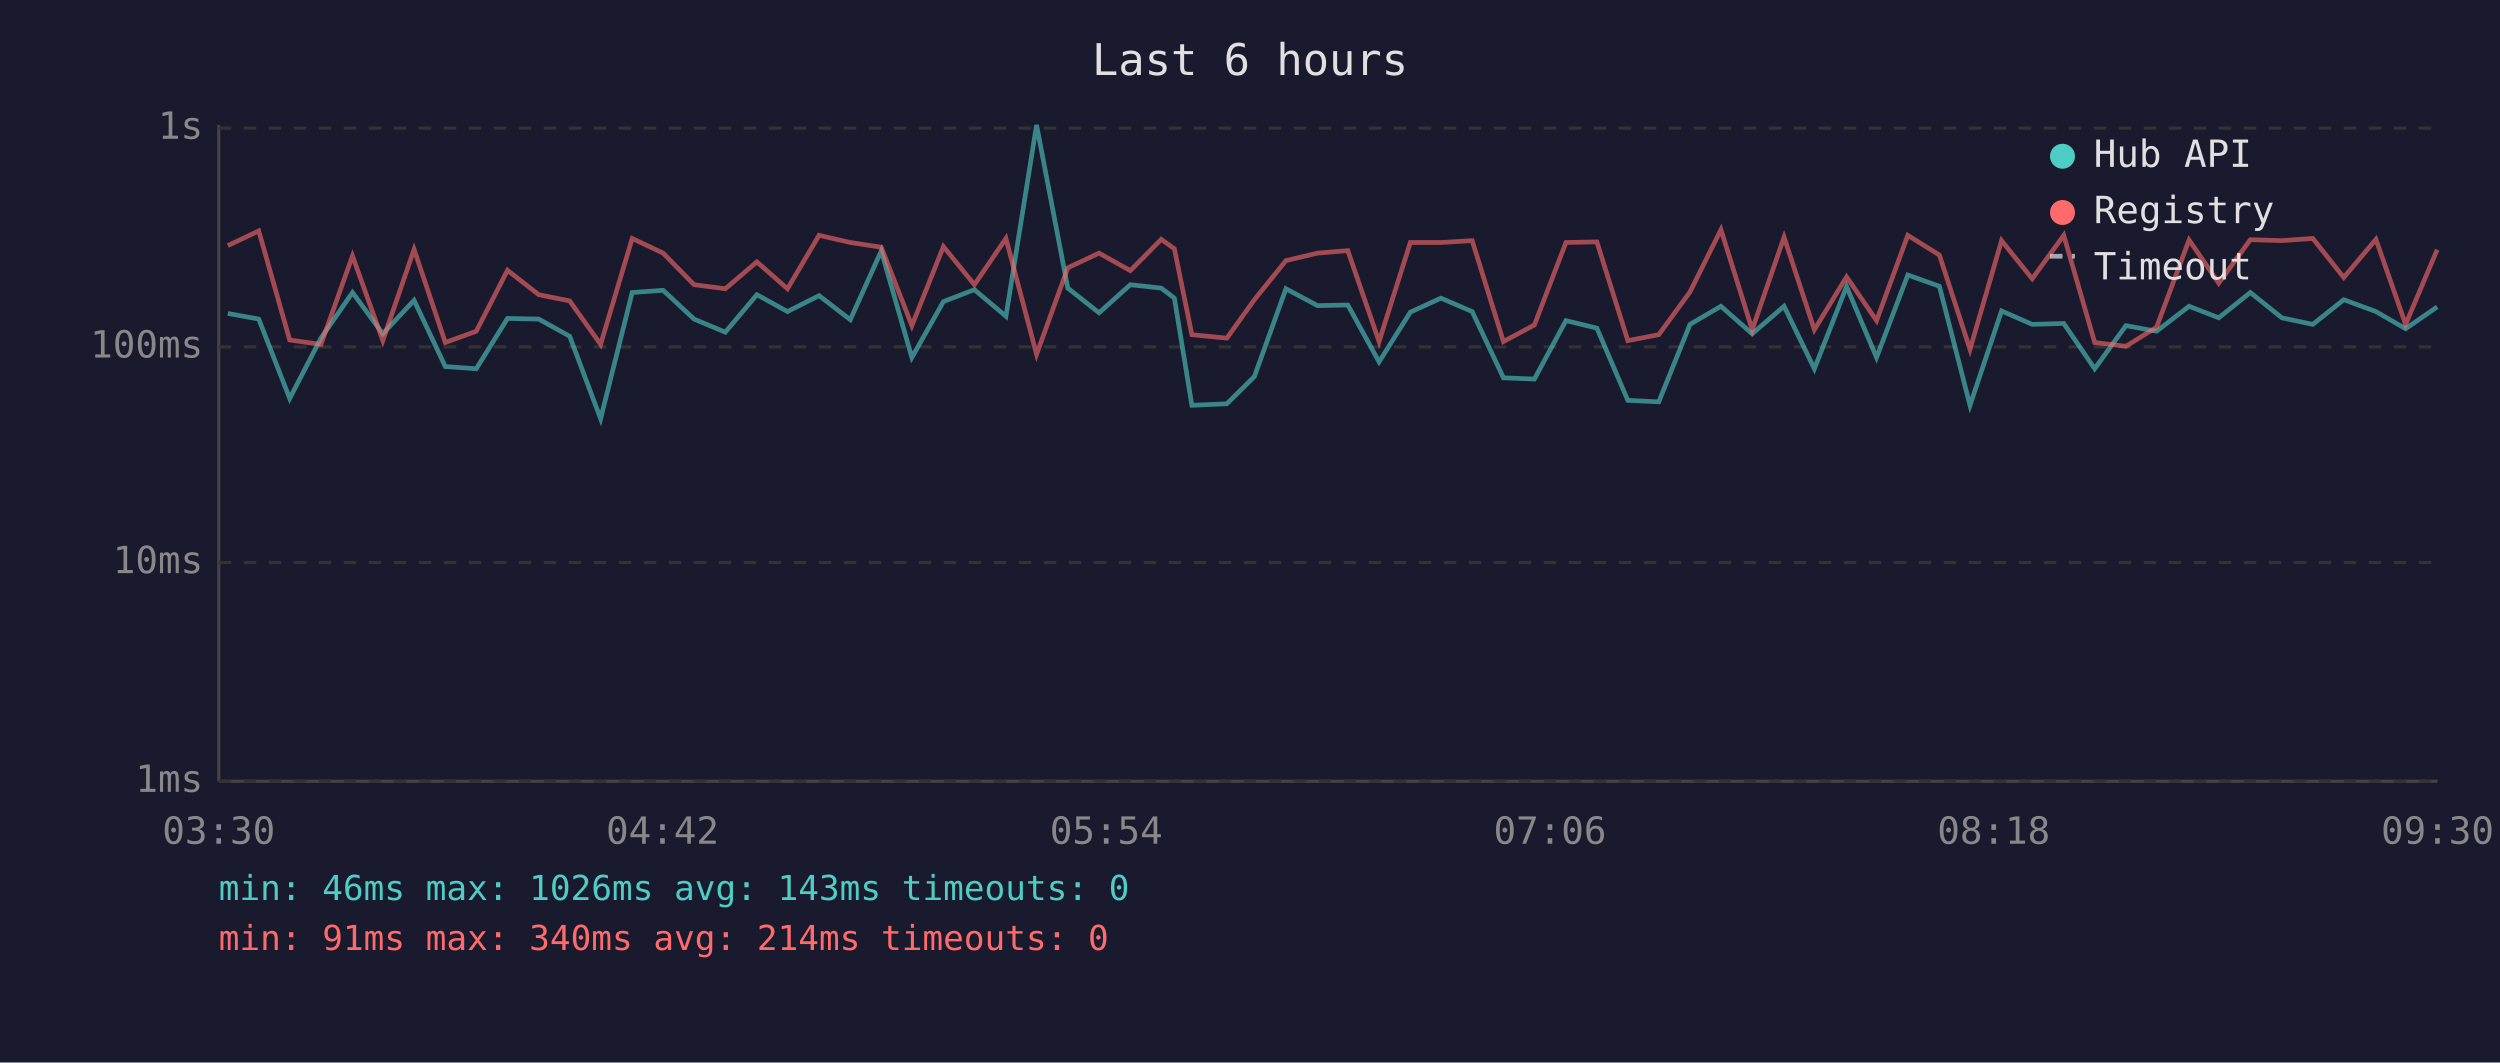
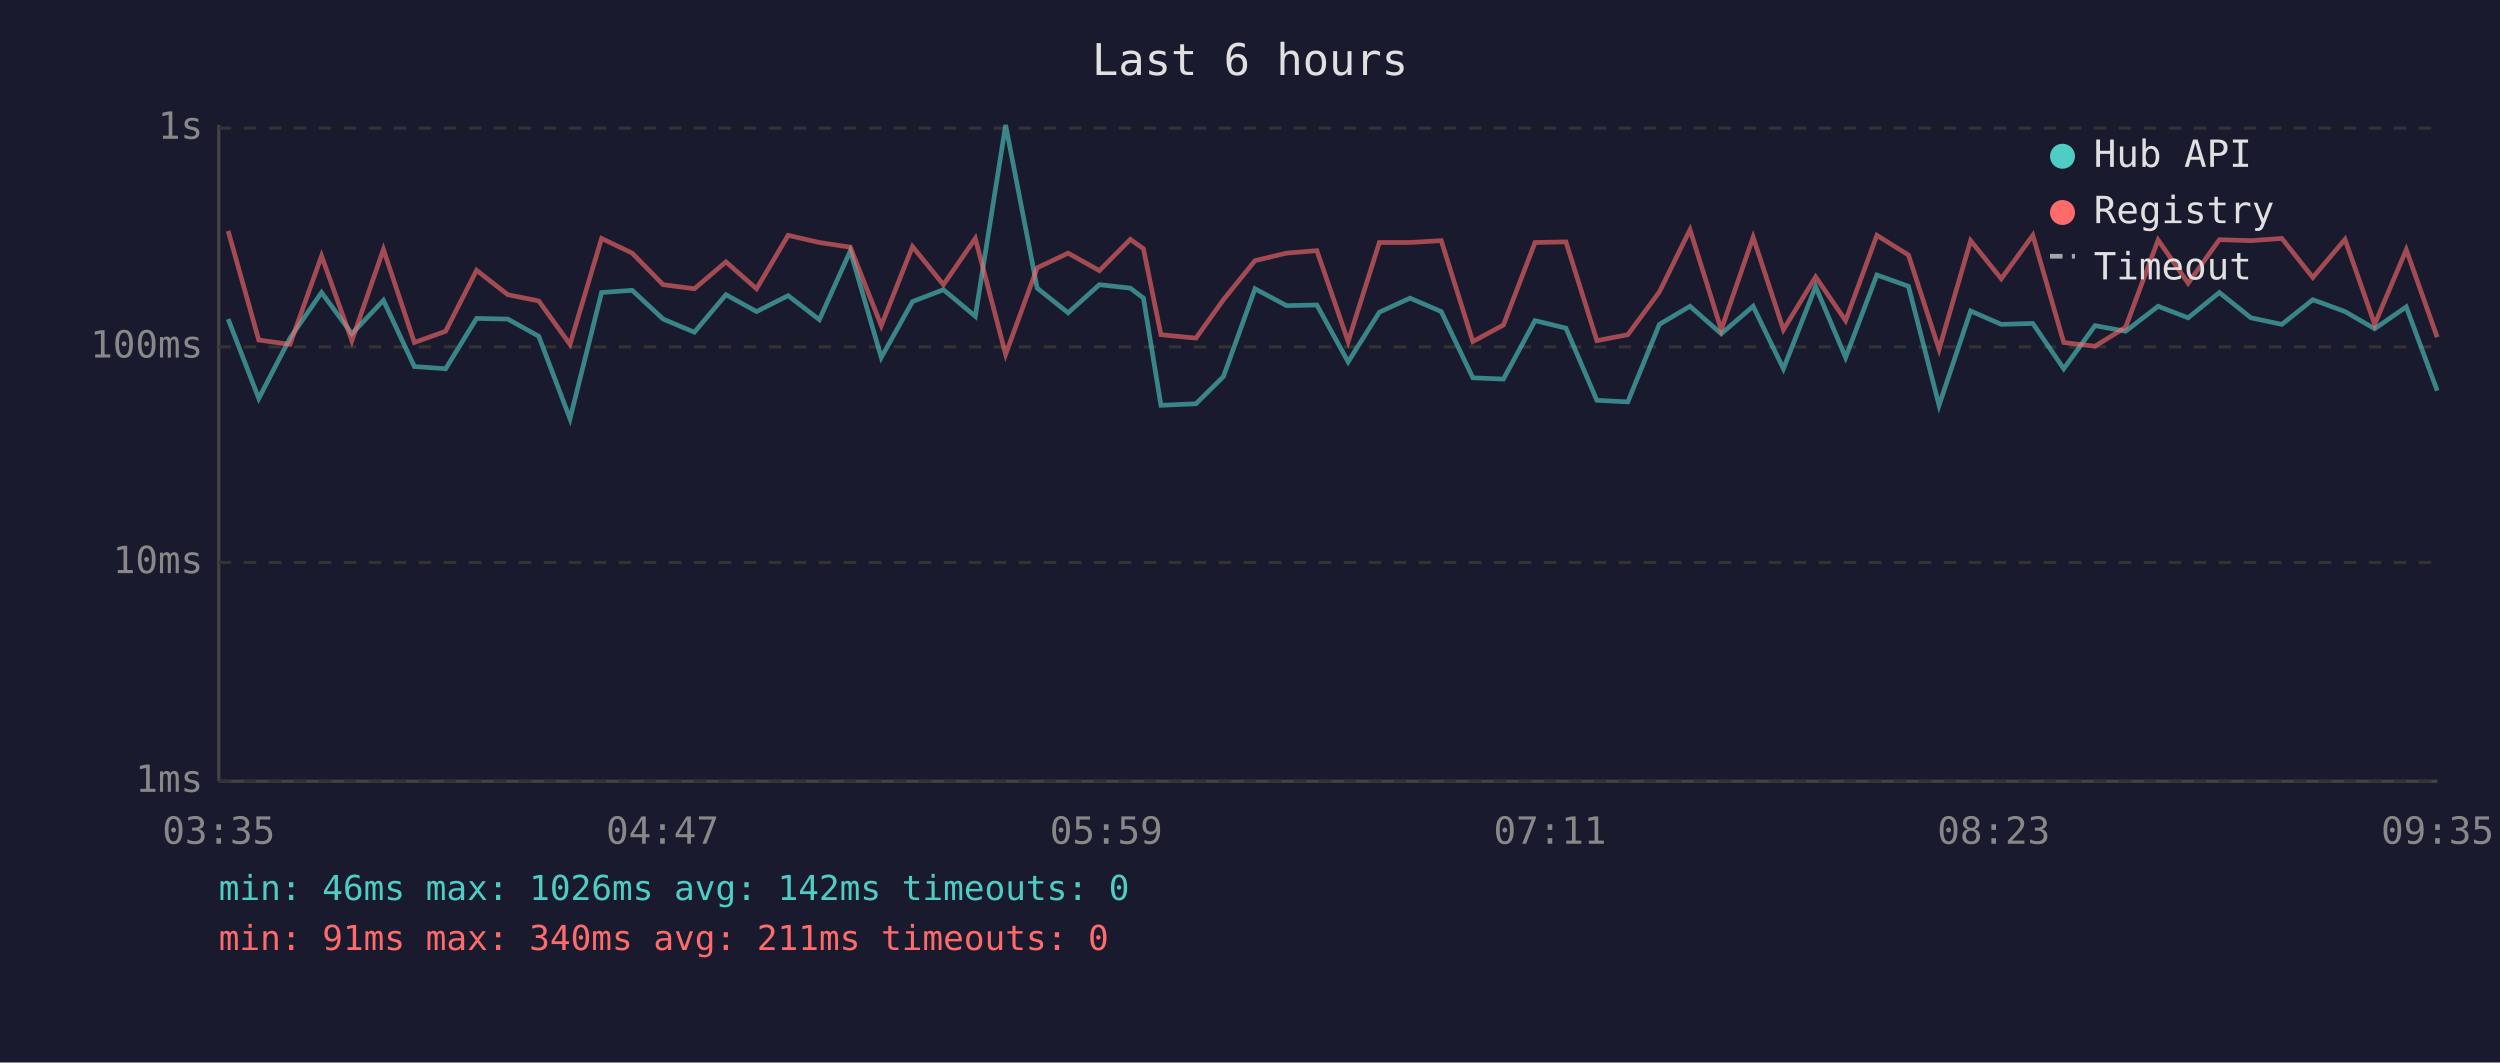
<svg xmlns="http://www.w3.org/2000/svg" viewBox="0 0 800 340" font-family="monospace" font-size="12">
  <rect width="800" height="340" fill="#1a1a2e" />
  <text x="400" y="24" fill="#e0e0e0" font-size="14" text-anchor="middle">Last 6 hours</text>
  <line x1="70" y1="40" x2="70" y2="250" stroke="#444" stroke-width="1" />
  <line x1="70" y1="250" x2="780" y2="250" stroke="#444" stroke-width="1" />
  <line x1="70" y1="250" x2="780" y2="250" stroke="#333" stroke-width="1" stroke-dasharray="4" />
  <text x="65" y="250" fill="#888" text-anchor="end" dominant-baseline="middle">1ms</text>
  <line x1="70" y1="180" x2="780" y2="180" stroke="#333" stroke-width="1" stroke-dasharray="4" />
  <text x="65" y="180" fill="#888" text-anchor="end" dominant-baseline="middle">10ms</text>
  <line x1="70" y1="111" x2="780" y2="111" stroke="#333" stroke-width="1" stroke-dasharray="4" />
  <text x="65" y="111" fill="#888" text-anchor="end" dominant-baseline="middle">100ms</text>
  <line x1="70" y1="41" x2="780" y2="41" stroke="#333" stroke-width="1" stroke-dasharray="4" />
  <text x="65" y="41" fill="#888" text-anchor="end" dominant-baseline="middle">1s</text>
-   <text x="70" y="270" fill="#888" text-anchor="middle">03:30</text>
-   <text x="212" y="270" fill="#888" text-anchor="middle">04:42</text>
-   <text x="354" y="270" fill="#888" text-anchor="middle">05:54</text>
-   <text x="496" y="270" fill="#888" text-anchor="middle">07:06</text>
-   <text x="638" y="270" fill="#888" text-anchor="middle">08:18</text>
-   <text x="780" y="270" fill="#888" text-anchor="middle">09:30</text>
-   <polyline points="72.9,100.3 82.8,102.1 92.7,127.5 102.7,108.2 112.8,93.6 122.5,106.8 132.5,96.1 142.5,117.3 152.4,118.0 162.4,101.9 172.4,102.1 182.3,107.6 192.2,134.0 202.3,93.6 212.2,92.9 222.1,102.1 232.1,106.3 242.2,94.3 252.0,99.7 262.1,94.6 272.1,102.3 282.0,80.3 291.8,114.4 301.9,96.5 311.8,92.7 321.9,101.2 331.7,40.0 341.7,92.2 351.7,100.1 361.7,91.1 371.6,92.2 375.8,95.4 381.4,129.7 392.6,129.2 401.4,120.5 411.5,92.4 421.6,97.8 431.3,97.6 441.3,115.8 451.3,99.9 461.1,95.4 471.1,99.7 481.1,120.9 491.0,121.3 501.1,102.6 511.0,105.0 520.9,128.1 530.8,128.6 540.8,103.8 550.7,98.0 560.7,106.8 570.9,98.0 580.6,118.0 590.9,91.7 600.5,114.4 610.5,88.0 620.6,91.6 630.4,129.7 640.5,99.5 650.3,103.8 660.4,103.5 670.3,118.0 680.3,104.2 690.1,106.0 700.5,98.0 710.0,101.7 720.1,93.6 730.2,101.7 740.1,103.8 750.0,95.9 760.3,99.7 769.8,105.2 779.9,98.2" fill="none" stroke="#4ecdc4" stroke-width="1.5" opacity="0.6" />
-   <polyline points="72.9,78.6 82.8,73.9 92.7,108.8 102.7,110.2 112.8,81.9 122.5,109.0 132.5,79.8 142.5,109.6 152.4,106.0 162.4,86.5 172.4,94.3 182.3,96.3 192.2,110.2 202.3,76.3 212.2,81.0 222.1,91.1 232.1,92.4 242.2,83.8 252.0,92.4 262.1,75.3 272.1,77.6 282.0,79.1 291.8,104.2 301.9,78.9 311.8,91.1 321.9,76.3 331.7,113.4 341.7,85.7 351.7,81.0 361.7,86.6 371.6,76.6 375.8,79.6 381.4,107.1 392.6,108.2 401.4,95.9 411.5,83.4 421.6,81.0 431.3,80.2 441.3,109.3 451.3,77.6 461.1,77.6 471.1,77.0 481.1,109.3 491.0,104.0 501.1,77.6 511.0,77.4 520.9,109.0 530.8,107.1 540.8,93.4 550.7,73.5 560.7,105.5 570.9,75.9 580.6,105.5 590.9,88.6 600.5,102.6 610.5,75.3 620.6,81.6 630.4,111.8 640.5,77.0 650.3,89.2 660.4,75.3 670.3,109.6 680.3,110.8 690.1,104.7 700.5,76.8 710.0,90.6 720.1,76.7 730.2,77.0 740.1,76.3 750.0,88.8 760.3,76.6 769.8,103.8 779.9,79.9" fill="none" stroke="#ff6b6b" stroke-width="1.5" opacity="0.6" />
+   <text x="70" y="270" fill="#888" text-anchor="middle">03:35</text>
+   <text x="212" y="270" fill="#888" text-anchor="middle">04:47</text>
+   <text x="354" y="270" fill="#888" text-anchor="middle">05:59</text>
+   <text x="496" y="270" fill="#888" text-anchor="middle">07:11</text>
+   <text x="638" y="270" fill="#888" text-anchor="middle">08:23</text>
+   <text x="780" y="270" fill="#888" text-anchor="middle">09:35</text>
+   <polyline points="73.0,102.1 82.8,127.5 92.8,108.2 102.9,93.6 112.6,106.8 122.7,96.1 132.6,117.3 142.6,118.0 152.5,101.9 162.5,102.1 172.4,107.6 182.4,134.0 192.5,93.6 202.3,92.9 212.2,102.1 222.2,106.3 232.3,94.3 242.1,99.7 252.2,94.6 262.2,102.3 272.1,80.3 282.0,114.4 292.0,96.5 301.9,92.7 312.1,101.2 321.8,40.0 331.9,92.2 341.8,100.1 351.8,91.1 361.7,92.2 365.9,95.4 371.5,129.7 382.7,129.2 391.5,120.5 401.6,92.4 411.7,97.8 421.4,97.6 431.4,115.8 441.4,99.9 451.2,95.4 461.2,99.7 471.3,120.9 481.1,121.3 491.2,102.6 501.1,105.0 511.0,128.1 520.9,128.6 531.0,103.8 540.8,98.0 550.8,106.8 561.0,98.0 570.7,118.0 581.0,91.7 590.6,114.4 600.6,88.0 610.7,91.6 620.5,129.7 630.6,99.5 640.4,103.8 650.5,103.5 660.4,118.0 670.4,104.2 680.2,106.0 690.6,98.0 700.2,101.7 710.2,93.6 720.3,101.7 730.2,103.8 740.1,95.9 750.4,99.7 759.9,105.2 770.0,98.2 779.9,125.0" fill="none" stroke="#4ecdc4" stroke-width="1.5" opacity="0.6" />
+   <polyline points="73.0,73.9 82.8,108.8 92.8,110.2 102.9,81.9 112.6,109.0 122.7,79.8 132.6,109.6 142.6,106.0 152.5,86.5 162.5,94.3 172.4,96.3 182.4,110.2 192.5,76.3 202.3,81.0 212.2,91.1 222.2,92.4 232.3,83.8 242.1,92.4 252.2,75.3 262.2,77.6 272.1,79.1 282.0,104.2 292.0,78.9 301.9,91.1 312.1,76.3 321.8,113.4 331.9,85.7 341.8,81.0 351.8,86.6 361.7,76.6 365.9,79.6 371.5,107.1 382.7,108.2 391.5,95.9 401.6,83.4 411.7,81.0 421.4,80.2 431.4,109.3 441.4,77.6 451.2,77.6 461.2,77.0 471.3,109.3 481.1,104.0 491.2,77.6 501.1,77.4 511.0,109.0 520.9,107.1 531.0,93.4 540.8,73.5 550.8,105.5 561.0,75.9 570.7,105.5 581.0,88.6 590.6,102.6 600.6,75.3 610.7,81.6 620.5,111.8 630.6,77.0 640.4,89.2 650.5,75.3 660.4,109.6 670.4,110.8 680.2,104.7 690.6,76.8 700.2,90.6 710.2,76.7 720.3,77.0 730.2,76.3 740.1,88.8 750.4,76.6 759.9,103.8 770.0,79.9 779.9,107.9" fill="none" stroke="#ff6b6b" stroke-width="1.5" opacity="0.6" />
  <circle cx="660" cy="50" r="4" fill="#4ecdc4" />
  <text x="670" y="50" fill="#e0e0e0" dominant-baseline="middle">Hub API</text>
  <circle cx="660" cy="68" r="4" fill="#ff6b6b" />
  <text x="670" y="68" fill="#e0e0e0" dominant-baseline="middle">Registry</text>
  <line x1="656" y1="82" x2="664" y2="82" stroke="#e0e0e0" stroke-width="1.5" stroke-dasharray="4,3" opacity="0.7" />
  <text x="670" y="86" fill="#e0e0e0" dominant-baseline="middle">Timeout</text>
-   <text x="70" y="288" fill="#4ecdc4" font-size="11">min: 46ms  max: 1026ms  avg: 143ms  timeouts: 0</text>
-   <text x="70" y="304" fill="#ff6b6b" font-size="11">min: 91ms  max: 340ms  avg: 214ms  timeouts: 0</text>
+   <text x="70" y="288" fill="#4ecdc4" font-size="11">min: 46ms  max: 1026ms  avg: 142ms  timeouts: 0</text>
+   <text x="70" y="304" fill="#ff6b6b" font-size="11">min: 91ms  max: 340ms  avg: 211ms  timeouts: 0</text>
</svg>
